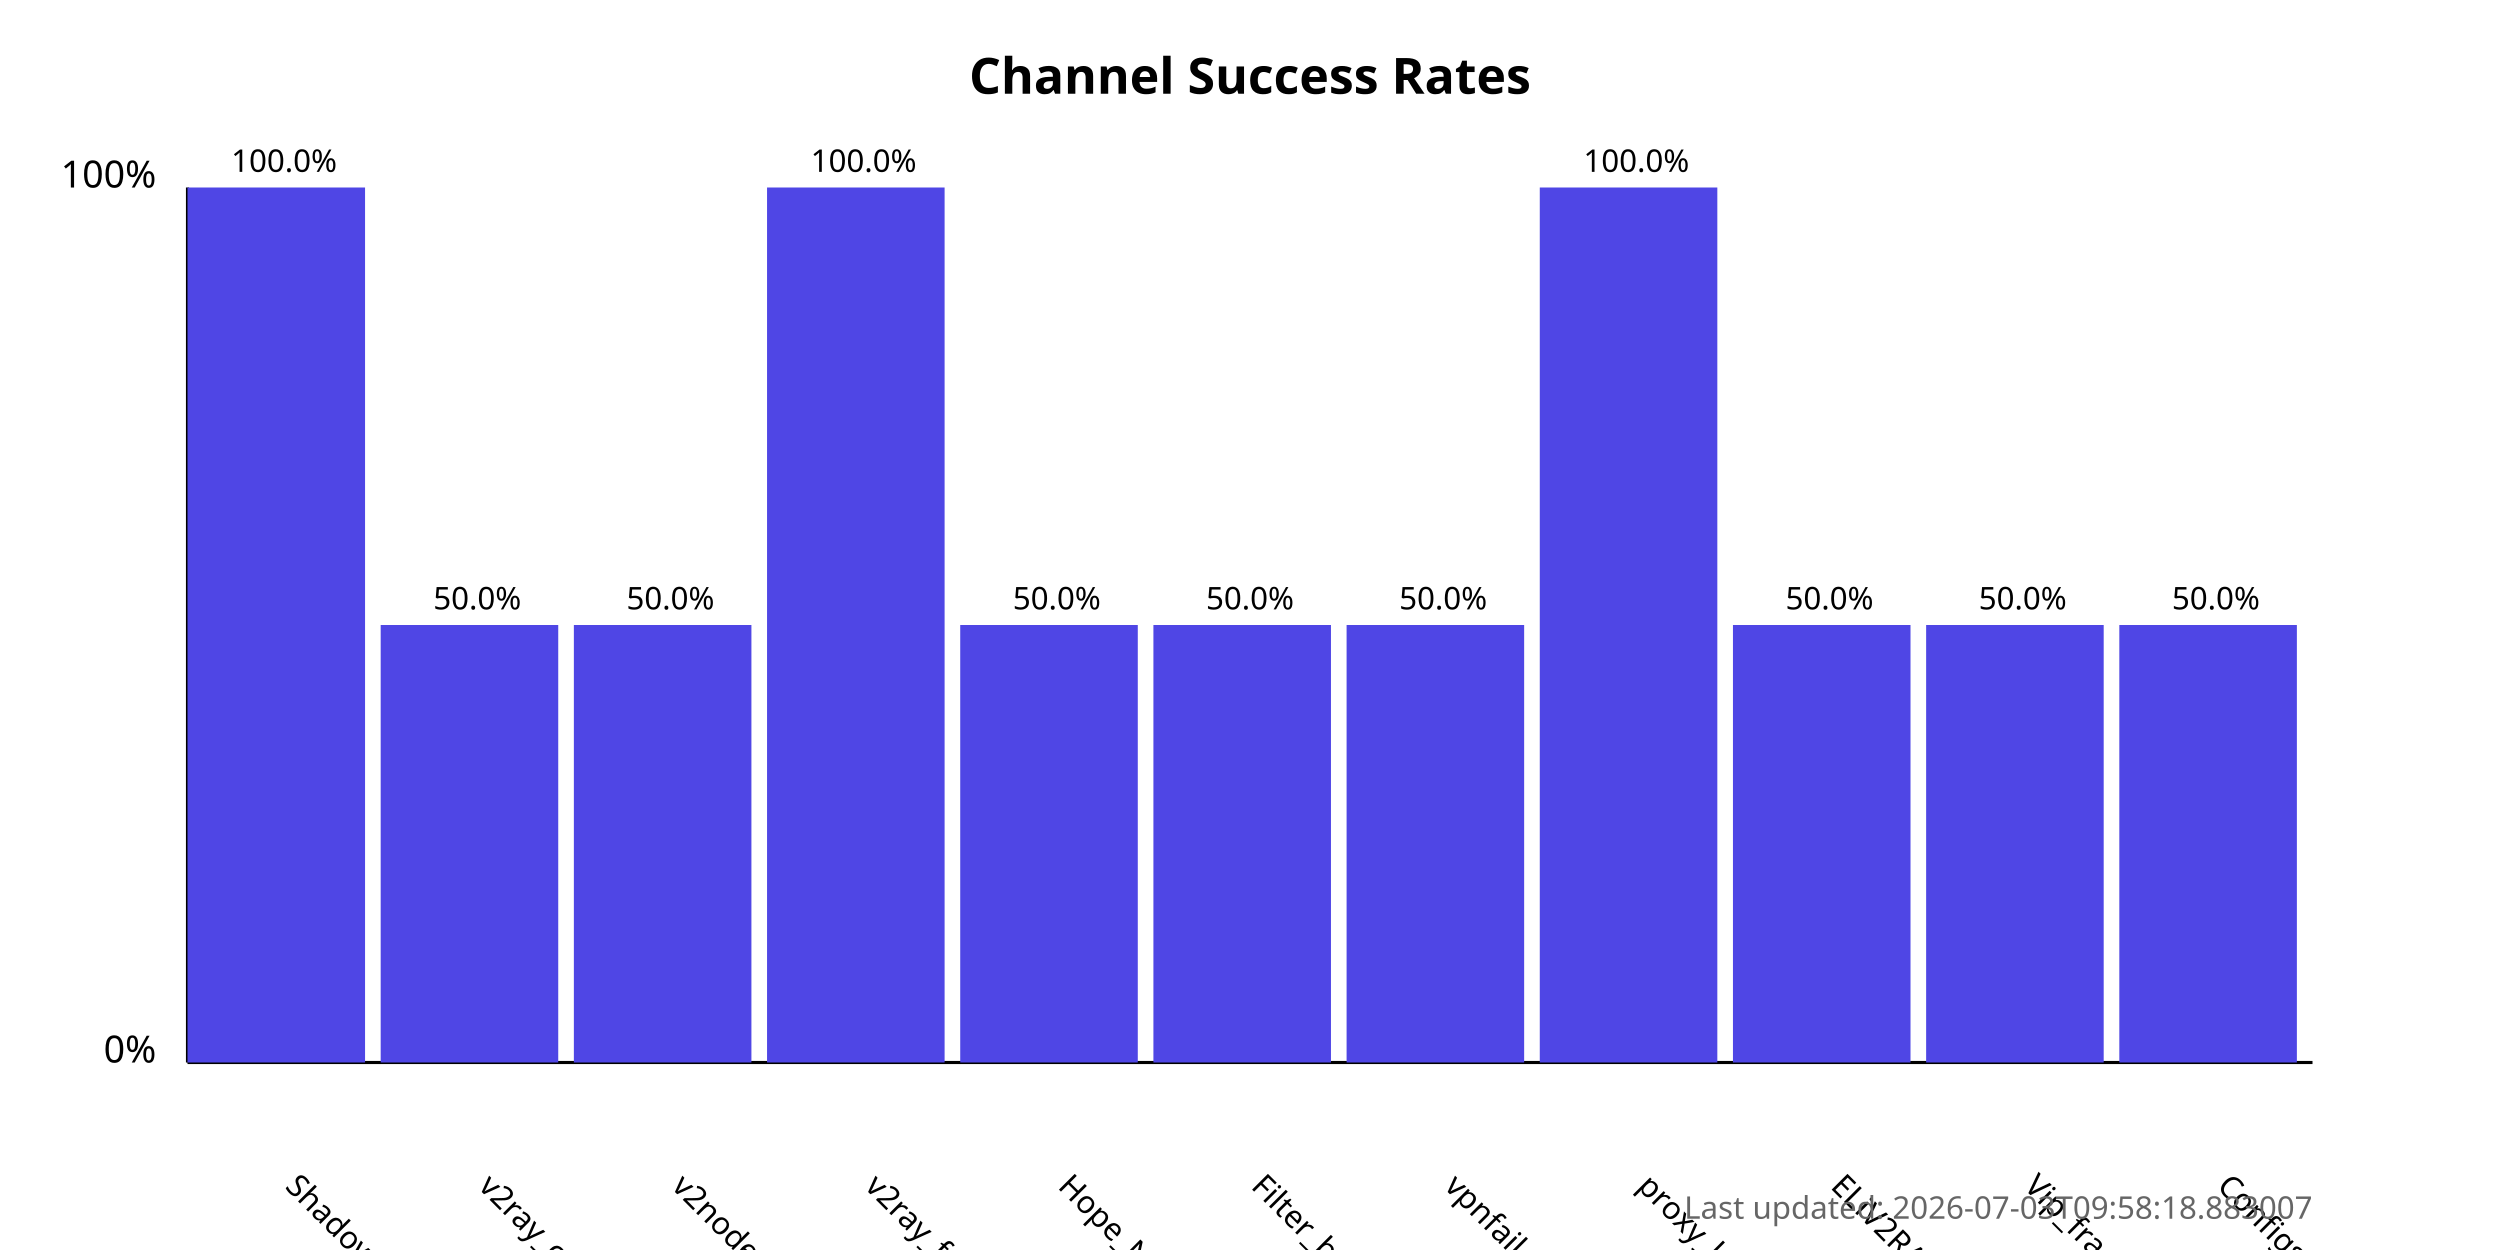
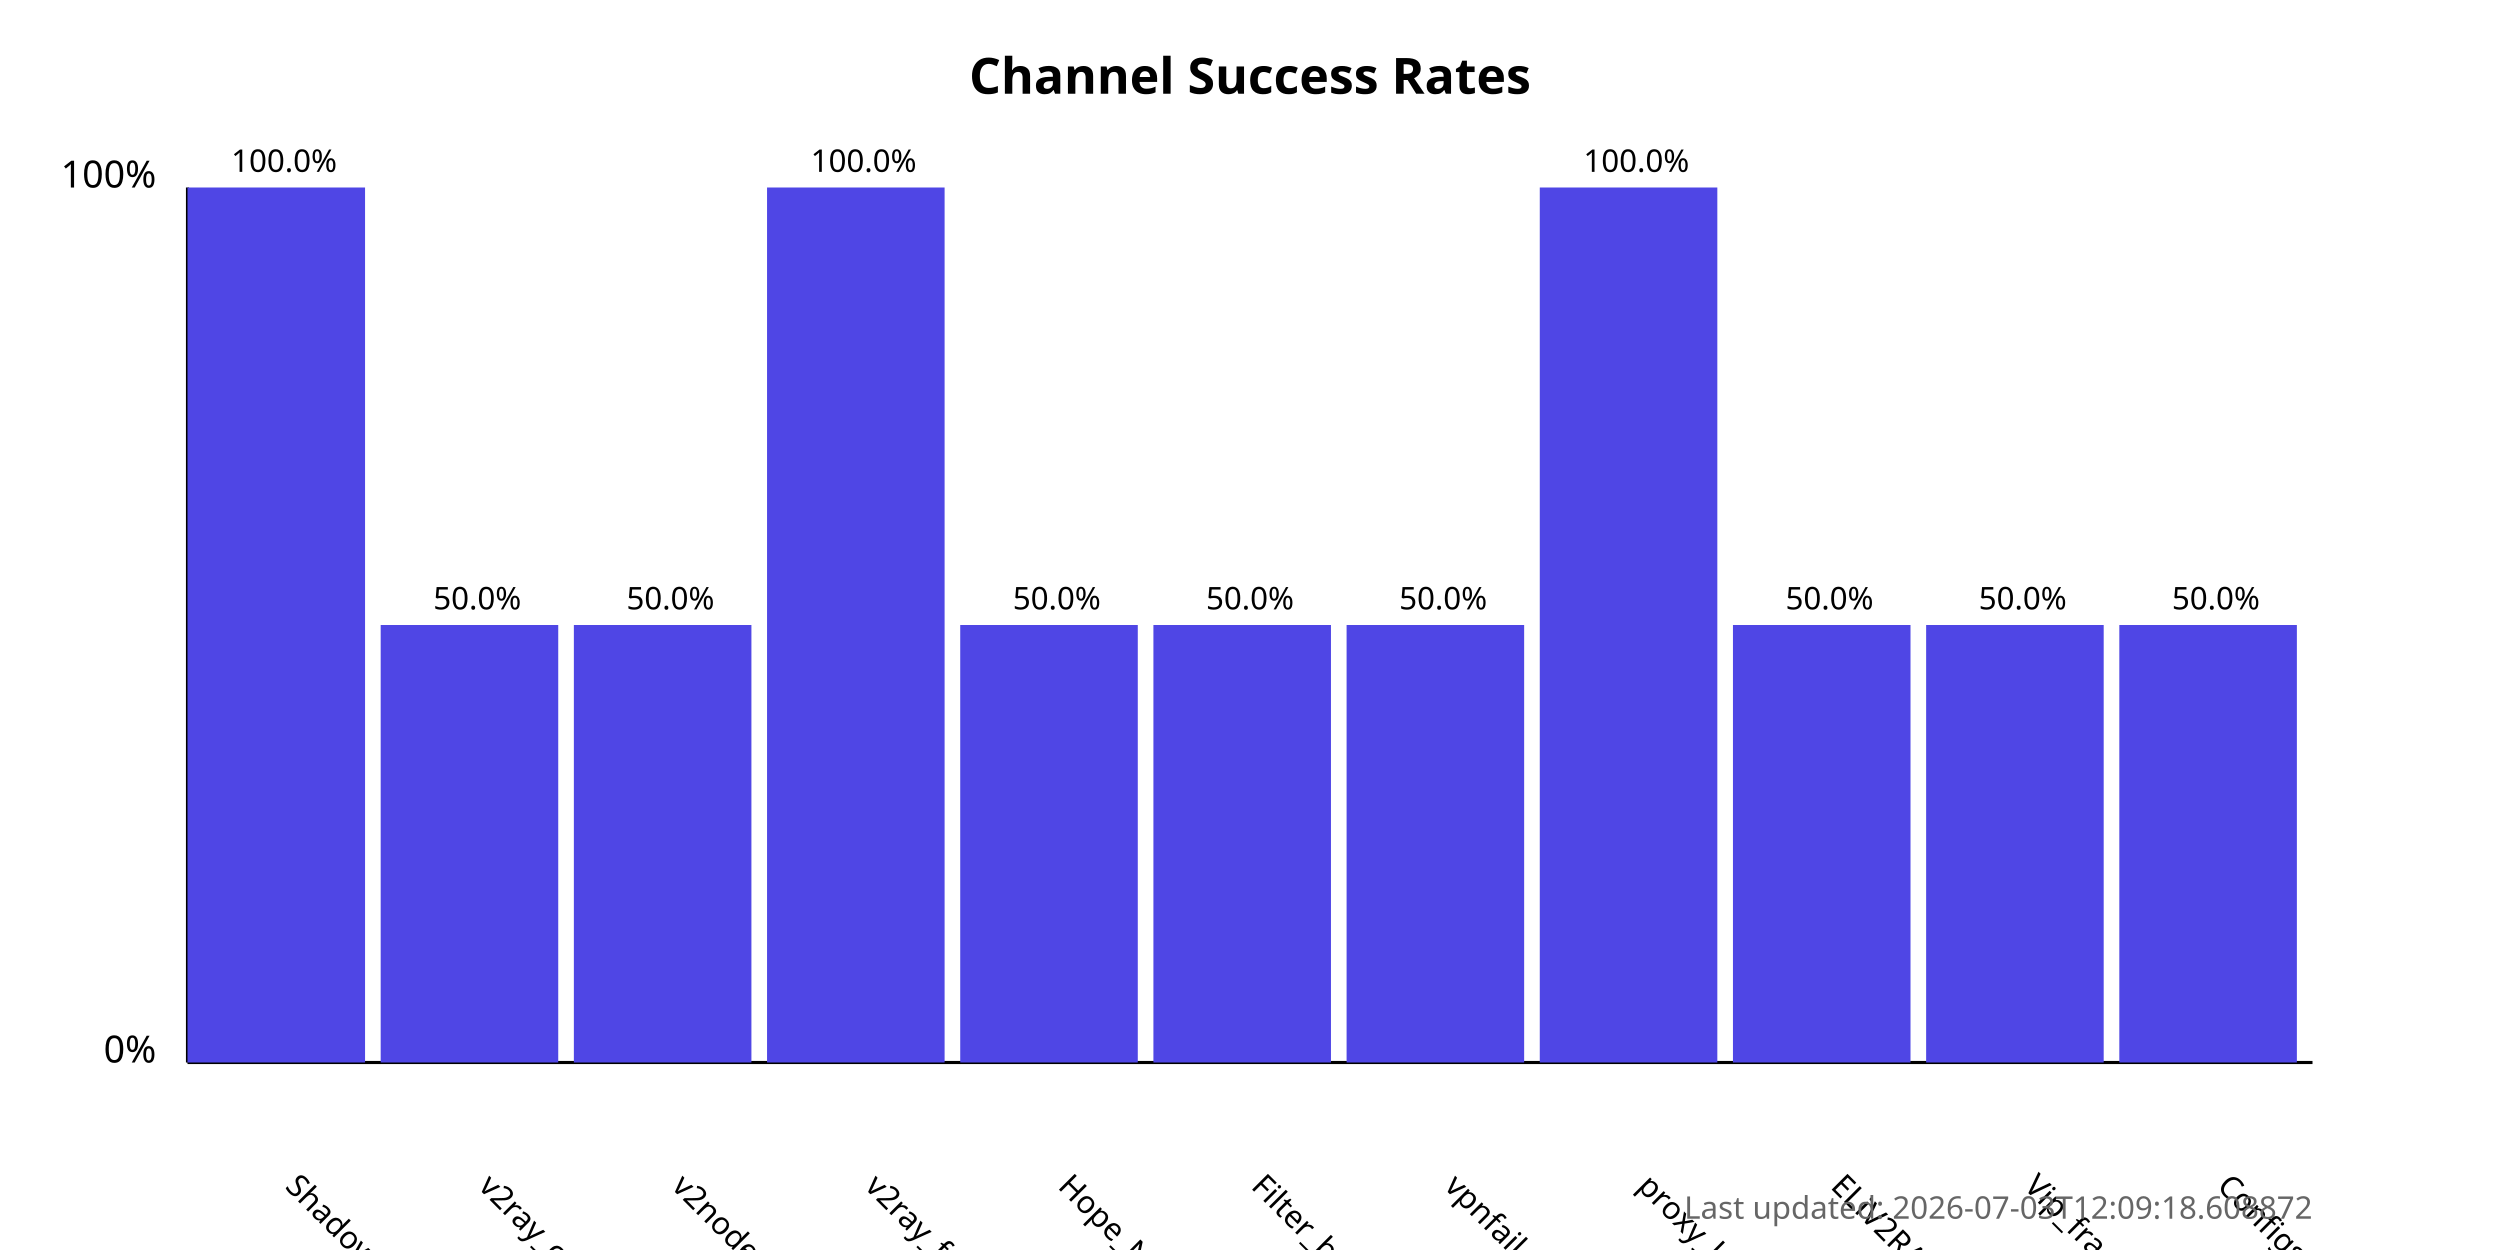
<svg xmlns="http://www.w3.org/2000/svg" width="800" height="400">
  <style>
            .chart-title { font: bold 16px sans-serif; }
            .axis-label { font: 12px sans-serif; }
            .tick-label { font: 10px sans-serif; }
            .bar { fill: #4f46e5; }
            .bar:hover { fill: #6366f1; }
            .timestamp { font: 10px sans-serif; fill: #666; }
        </style>
  <text x="400.0" y="30" text-anchor="middle" class="chart-title">
            Channel Success Rates
        </text>
  <line x1="60" y1="340" x2="60" y2="60" stroke="black" stroke-width="1" />
  <line x1="60" y1="340" x2="740" y2="340" stroke="black" stroke-width="1" />
  <text x="50" y="340" text-anchor="end" class="axis-label">0%</text>
  <text x="50" y="60" text-anchor="end" class="axis-label">100%</text>
  <g>
    <rect x="60" y="60.0" width="56.818" height="280.0" class="bar" />
    <text x="90.909" y="380" transform="rotate(45, 90.90909, 380)" text-anchor="start" class="tick-label">
                ShadowProxy66
            </text>
    <text x="90.909" y="55.0" text-anchor="middle" class="tick-label">
                100.0%
            </text>
  </g>
  <g>
    <rect x="121.818" y="200.0" width="56.818" height="140.0" class="bar" />
    <text x="152.727" y="380" transform="rotate(45, 152.7273, 380)" text-anchor="start" class="tick-label">
                v2ray_configs_pool
            </text>
    <text x="152.727" y="195.0" text-anchor="middle" class="tick-label">
                50.0%
            </text>
  </g>
  <g>
    <rect x="183.636" y="200.0" width="56.818" height="140.0" class="bar" />
    <text x="214.545" y="380" transform="rotate(45, 214.5455, 380)" text-anchor="start" class="tick-label">
                v2nodes
            </text>
    <text x="214.545" y="195.0" text-anchor="middle" class="tick-label">
                50.0%
            </text>
  </g>
  <g>
    <rect x="245.455" y="60.0" width="56.818" height="280.0" class="bar" />
    <text x="276.364" y="380" transform="rotate(45, 276.3636, 380)" text-anchor="start" class="tick-label">
                v2ray_free_conf
            </text>
    <text x="276.364" y="55.0" text-anchor="middle" class="tick-label">
                100.0%
            </text>
  </g>
  <g>
    <rect x="307.273" y="200.0" width="56.818" height="140.0" class="bar" />
    <text x="338.182" y="380" transform="rotate(45, 338.1818, 380)" text-anchor="start" class="tick-label">
                Hope_Net
            </text>
    <text x="338.182" y="195.0" text-anchor="middle" class="tick-label">
                50.0%
            </text>
  </g>
  <g>
    <rect x="369.091" y="200.0" width="56.818" height="140.0" class="bar" />
    <text x="400.0" y="380" transform="rotate(45, 400.0, 380)" text-anchor="start" class="tick-label">
                Filter_breaker
            </text>
    <text x="400.0" y="195.0" text-anchor="middle" class="tick-label">
                50.0%
            </text>
  </g>
  <g>
    <rect x="430.909" y="200.0" width="56.818" height="140.0" class="bar" />
    <text x="461.818" y="380" transform="rotate(45, 461.8182, 380)" text-anchor="start" class="tick-label">
                vpnfail_vless
            </text>
    <text x="461.818" y="195.0" text-anchor="middle" class="tick-label">
                50.0%
            </text>
  </g>
  <g>
    <rect x="492.727" y="60.0" width="56.818" height="280.0" class="bar" />
    <text x="523.636" y="380" transform="rotate(45, 523.6364, 380)" text-anchor="start" class="tick-label">
                proxy_kafee
            </text>
    <text x="523.636" y="55.0" text-anchor="middle" class="tick-label">
                100.0%
            </text>
  </g>
  <g>
    <rect x="554.545" y="200.0" width="56.818" height="140.0" class="bar" />
    <text x="585.455" y="380" transform="rotate(45, 585.4545, 380)" text-anchor="start" class="tick-label">
                ELiV2RAY
            </text>
    <text x="585.455" y="195.0" text-anchor="middle" class="tick-label">
                50.0%
            </text>
  </g>
  <g>
    <rect x="616.364" y="200.0" width="56.818" height="140.0" class="bar" />
    <text x="647.273" y="380" transform="rotate(45, 647.2727, 380)" text-anchor="start" class="tick-label">
                Vip_fragment_v2ray
            </text>
    <text x="647.273" y="195.0" text-anchor="middle" class="tick-label">
                50.0%
            </text>
  </g>
  <g>
    <rect x="678.182" y="200.0" width="56.818" height="140.0" class="bar" />
    <text x="709.091" y="380" transform="rotate(45, 709.0909, 380)" text-anchor="start" class="tick-label">
                ConfigsHubPlus
            </text>
    <text x="709.091" y="195.0" text-anchor="middle" class="tick-label">
                50.0%
            </text>
  </g>
  <text x="740" y="390" text-anchor="end" class="timestamp">
-             Last updated: 2026-07-03T09:58:18.883007
+             Last updated: 2026-07-03T12:09:18.608872
        </text>
</svg>
